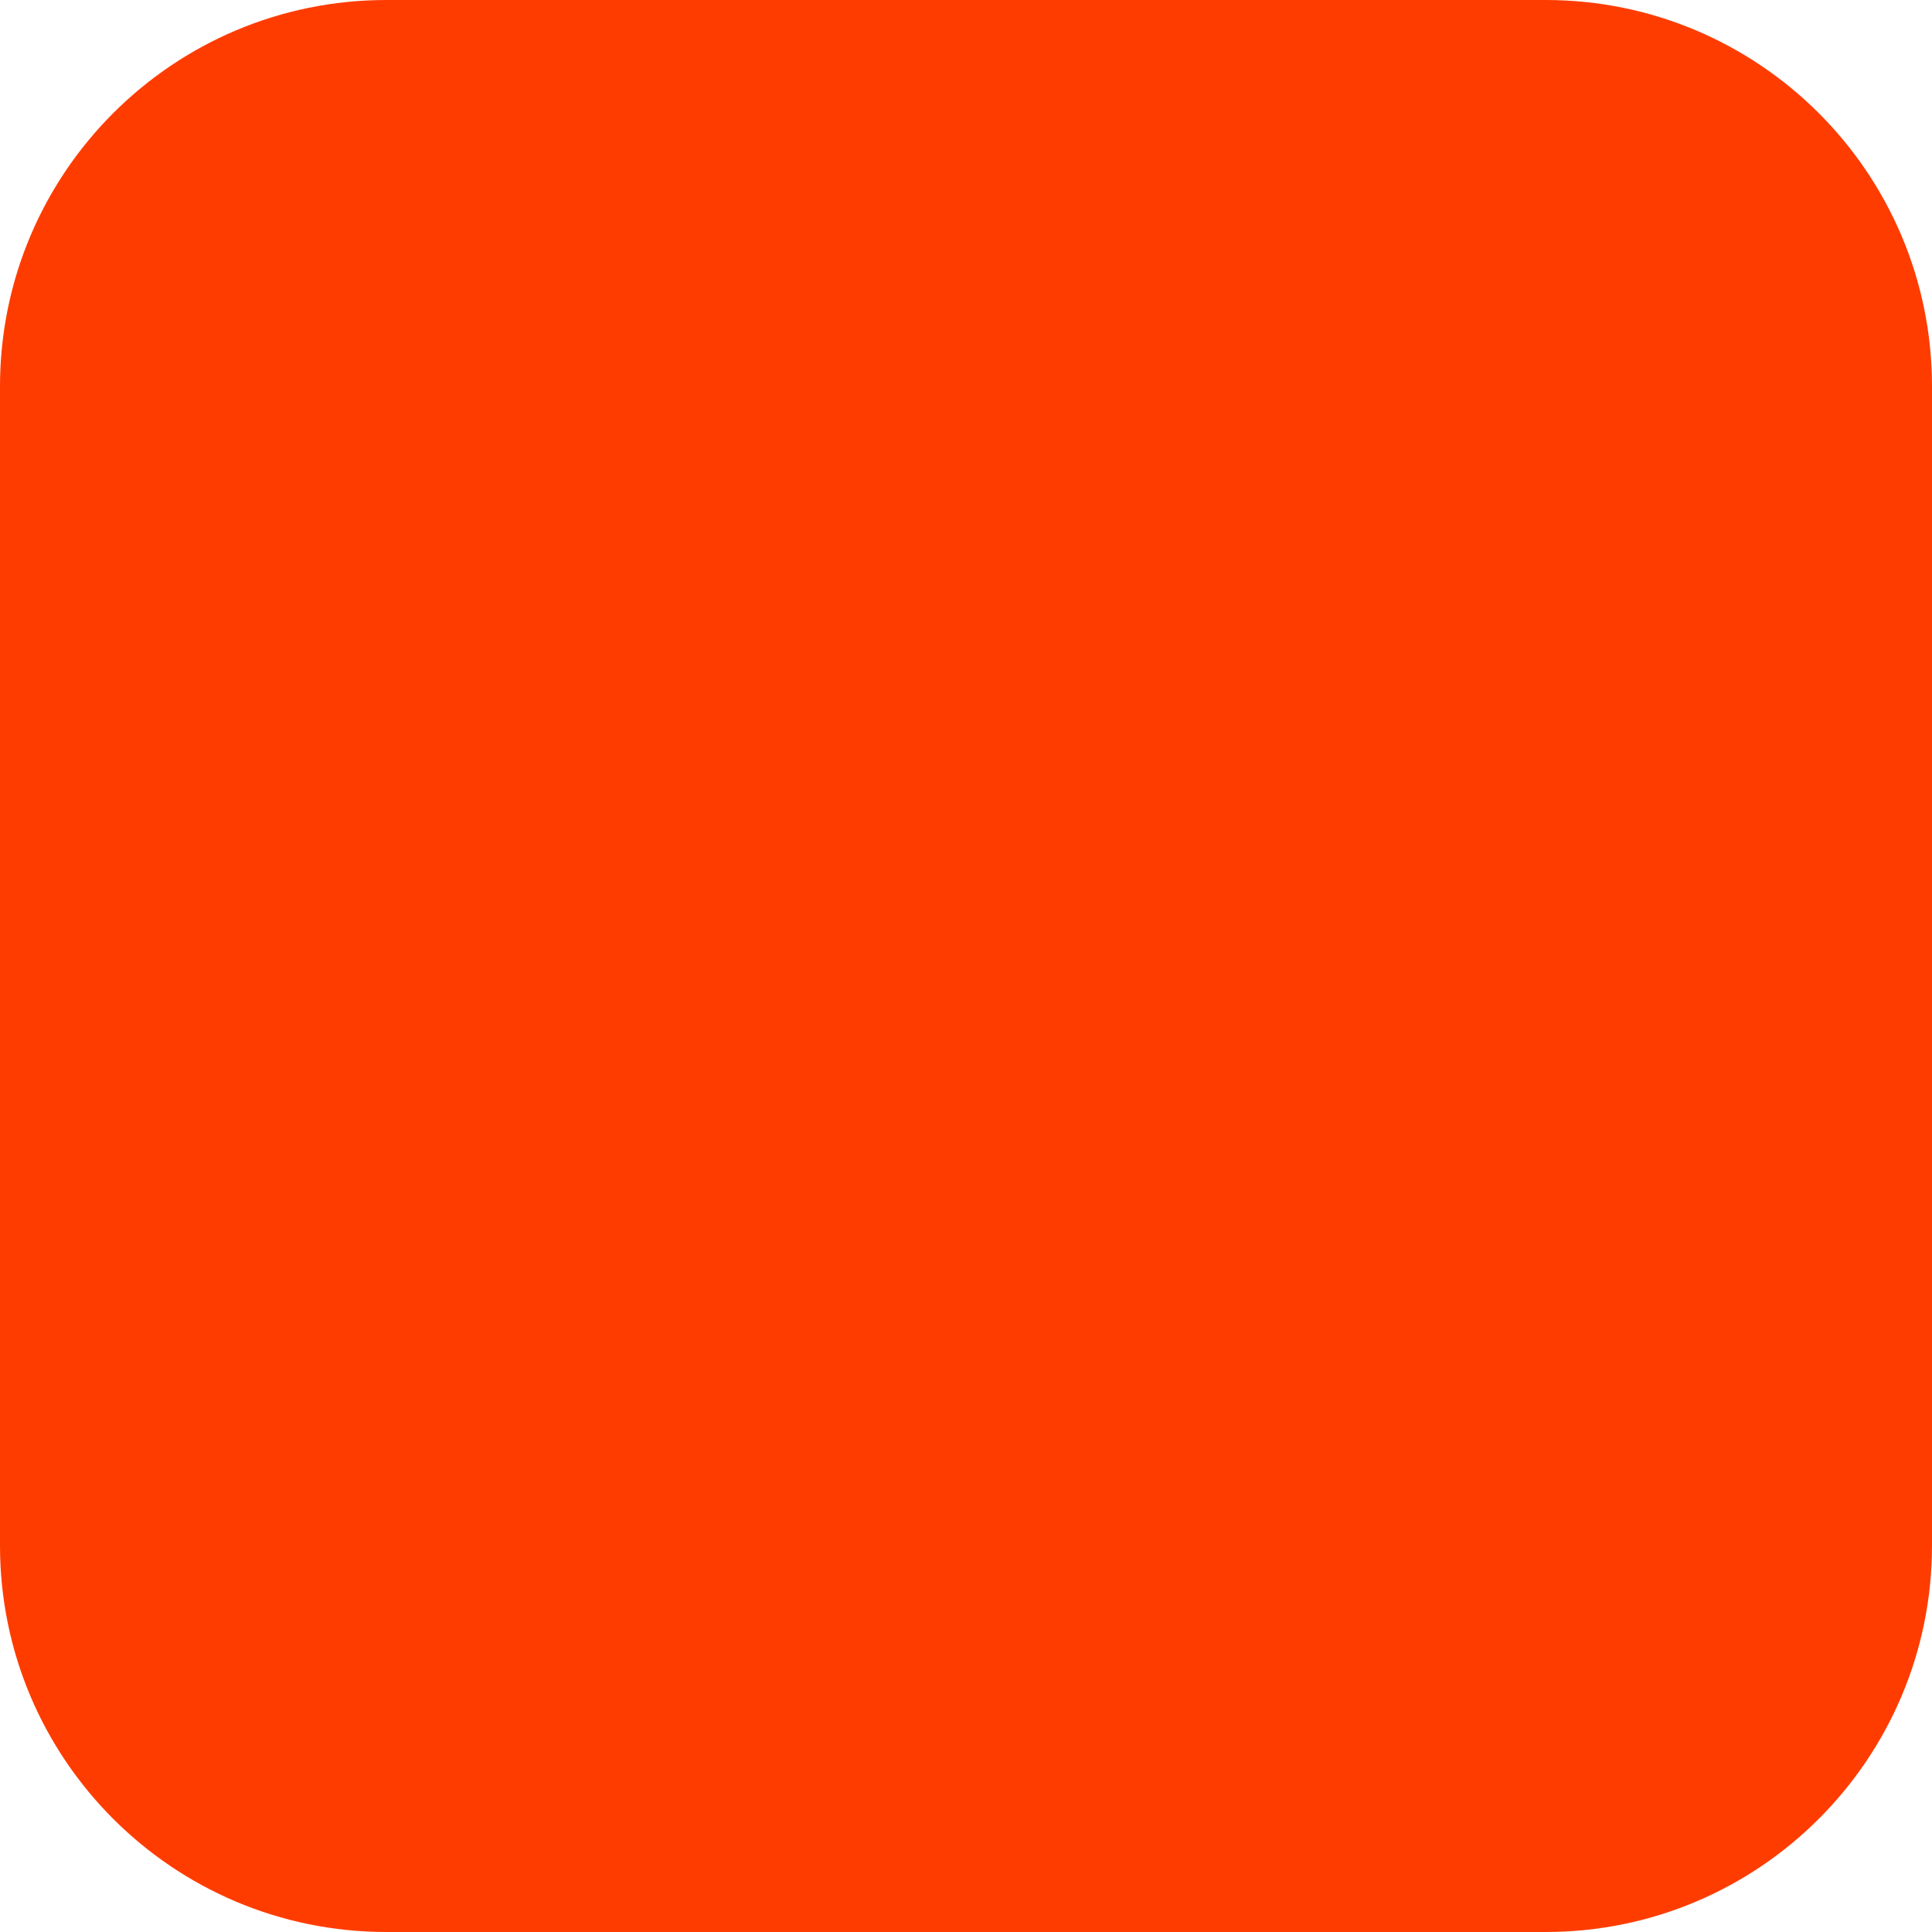
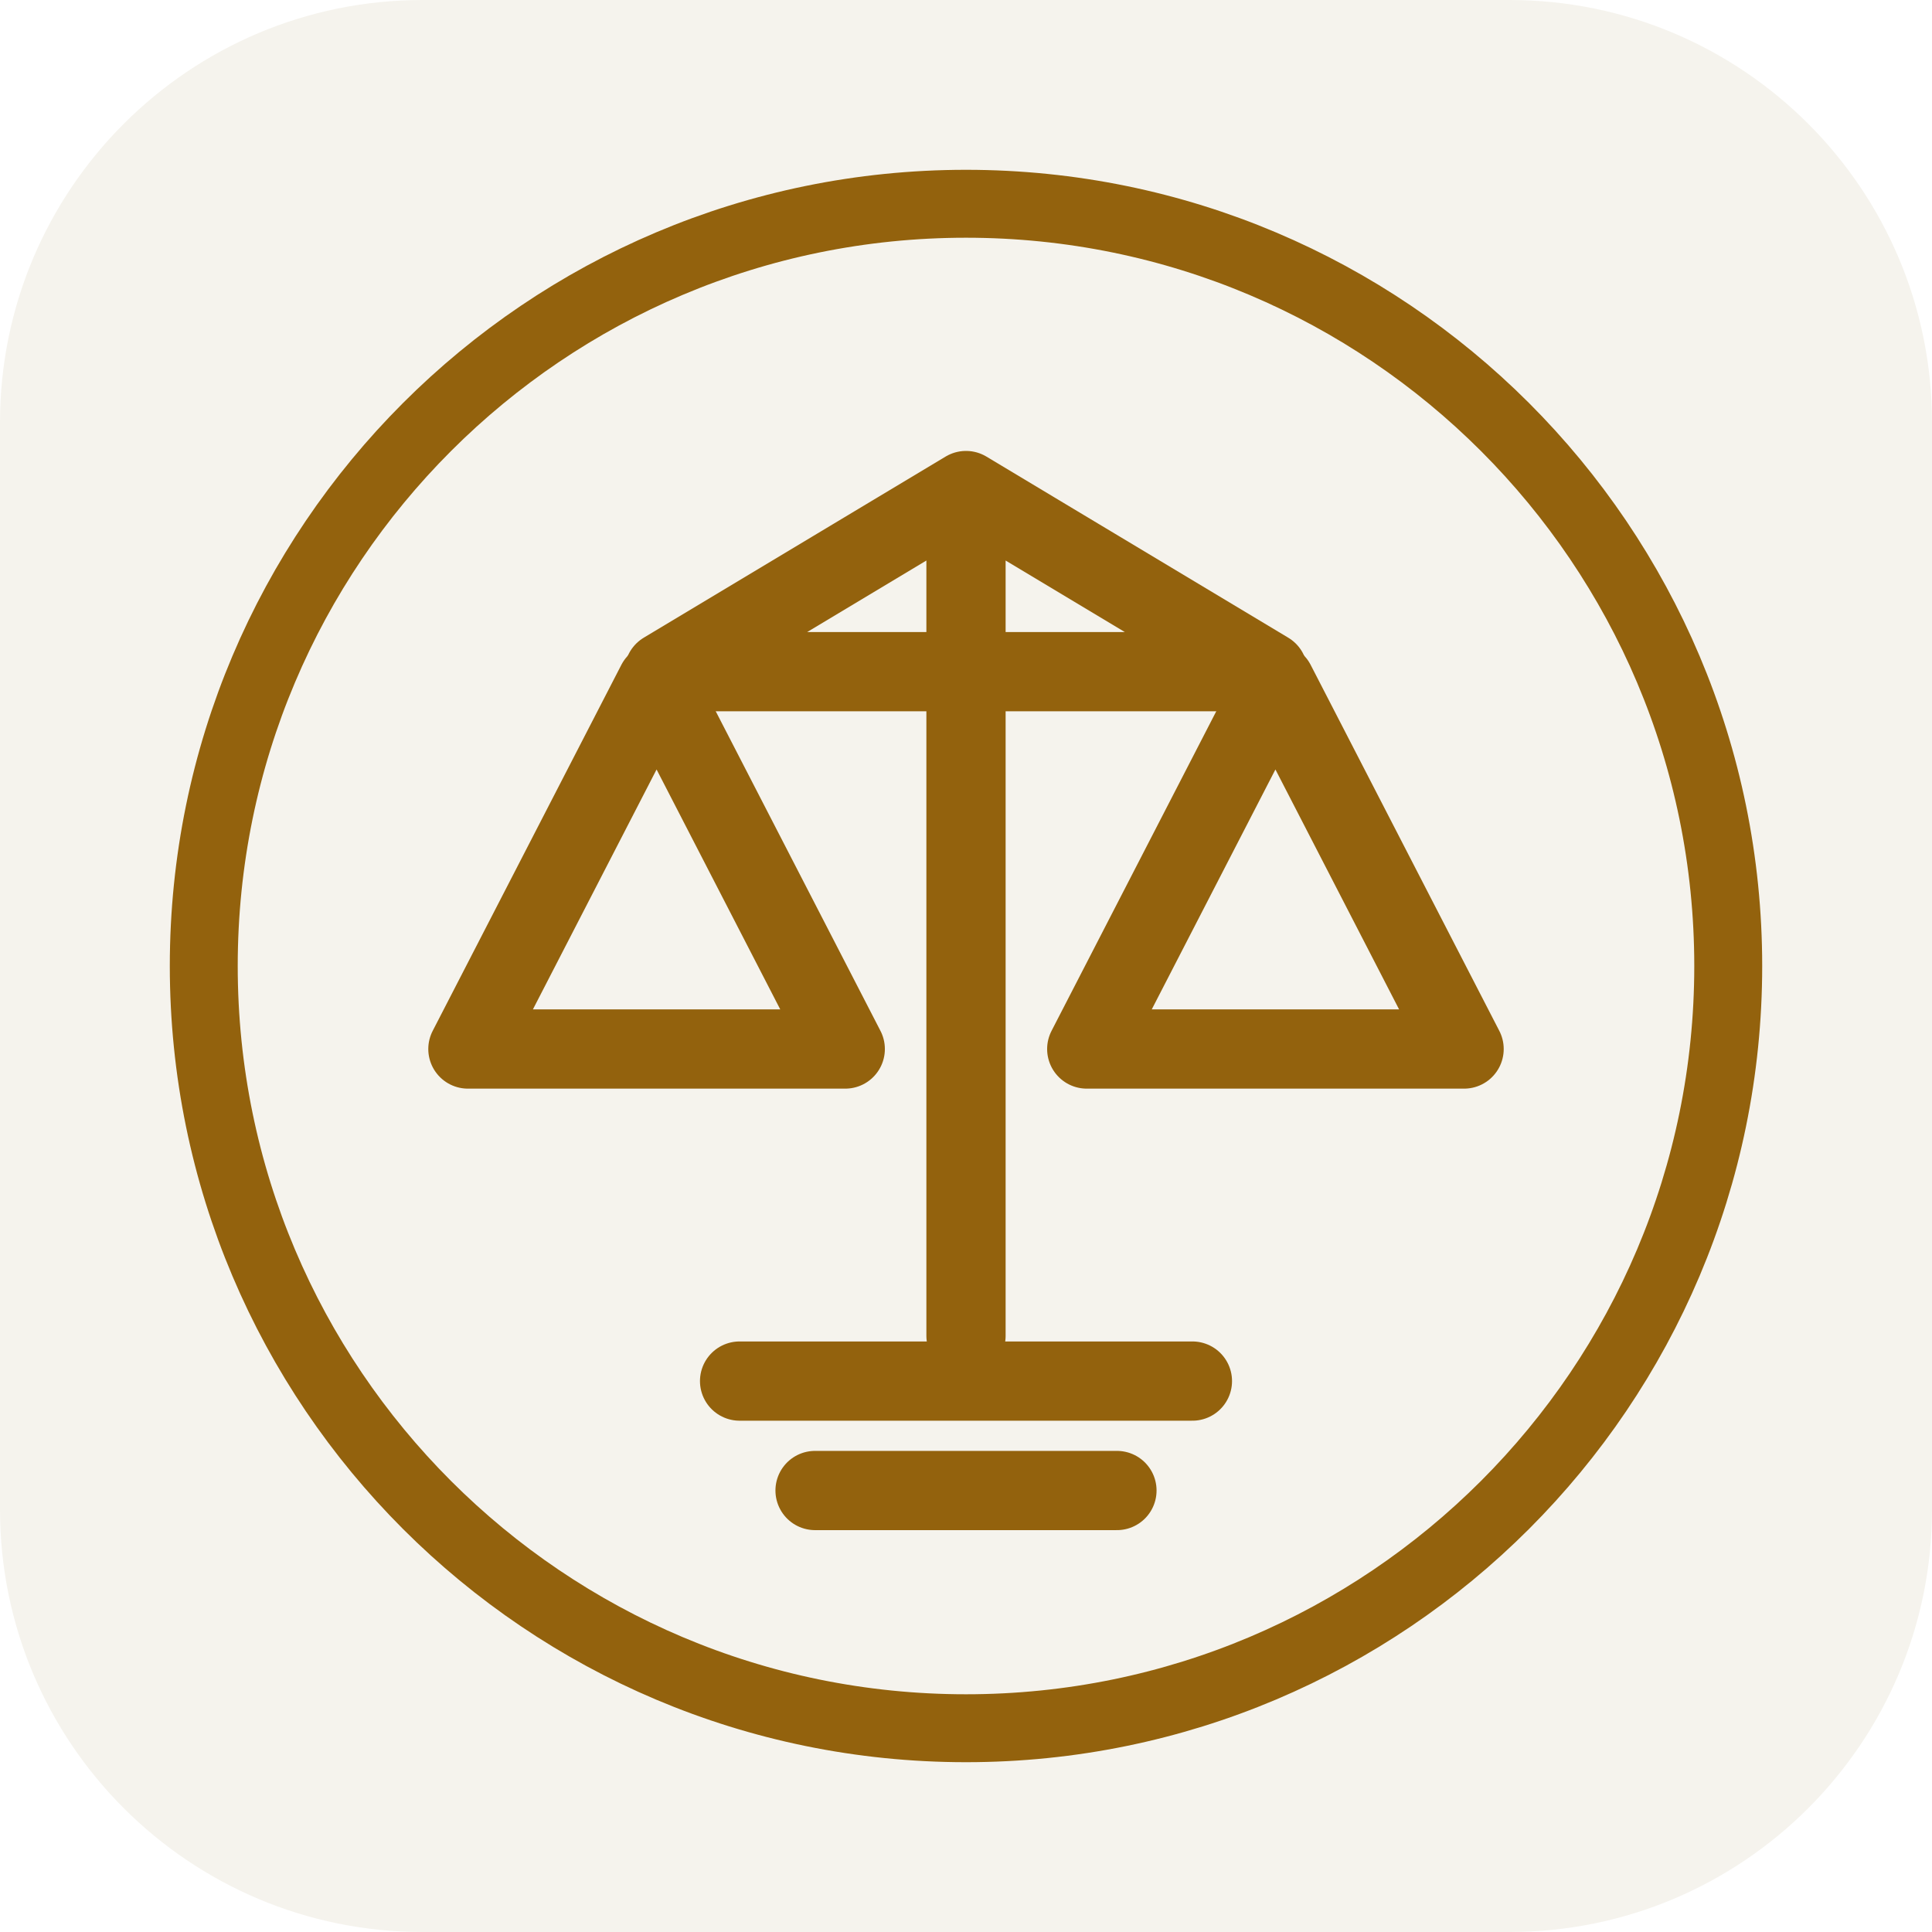
- <svg xmlns="http://www.w3.org/2000/svg" width="180" height="180" viewBox="0 0 180 180" fill="none">
-   <rect width="180" height="180" rx="36" fill="#FF3C00" />
+ <svg xmlns="http://www.w3.org/2000/svg" width="512" height="512" viewBox="0 0 512 512" fill="none">
+   <rect width="512" height="512" rx="112" fill="#F5F3ED" />
+   <circle cx="256" cy="256" r="202" stroke="#93620D" stroke-width="18" />
+   <g stroke="#93620D" stroke-width="21" stroke-linecap="round" stroke-linejoin="round">
+     <path d="M256 142V354M176 178H336L256 130L176 178Z" />
+     <path d="M174 181L124 278H224L174 181ZM338 181L288 278H388L338 181Z" />
+     <path d="M196 366H316M216 395H296" />
+   </g>
</svg>
